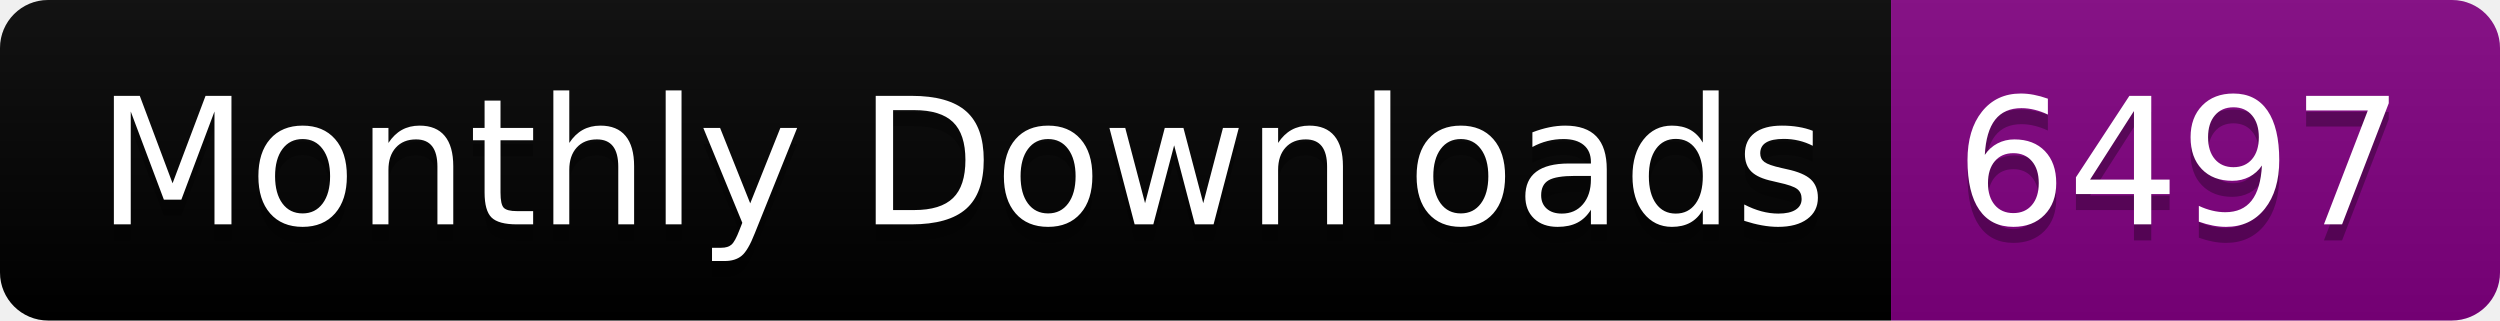
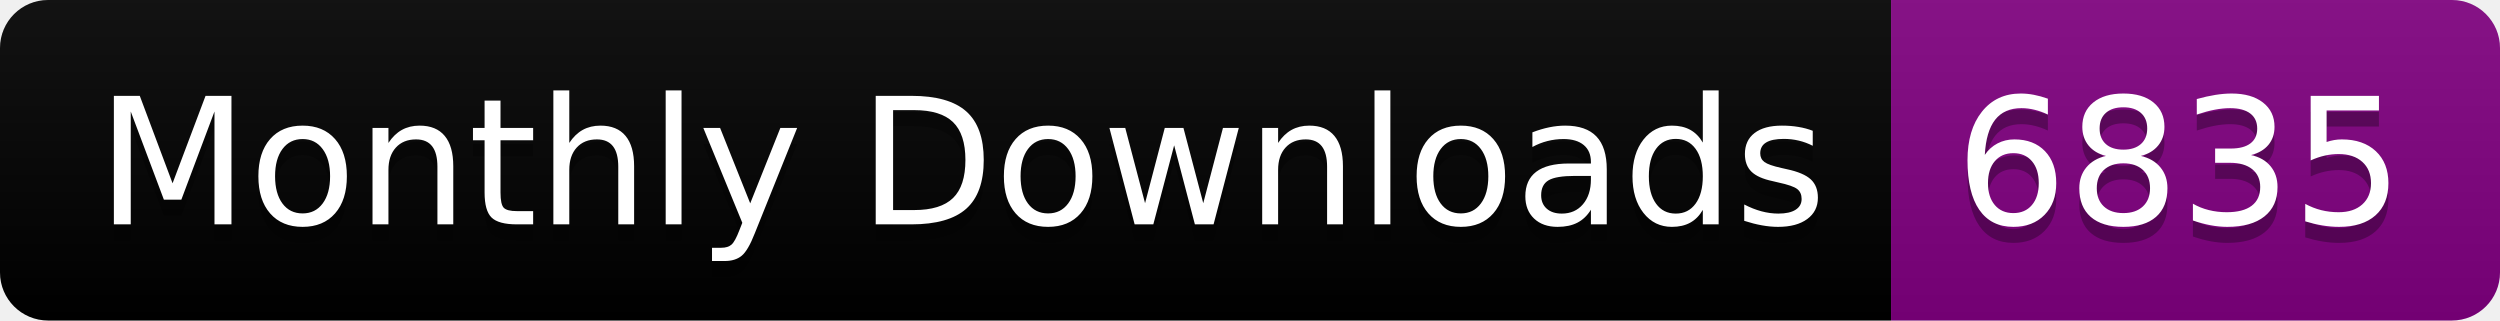
<svg xmlns="http://www.w3.org/2000/svg" width="156.0" height="20">
  <linearGradient id="smooth" x2="0" y2="100%">
    <stop offset="0" stop-color="#bbb" stop-opacity=".1" />
    <stop offset="1" stop-opacity=".1" />
  </linearGradient>
  <clipPath id="round">
    <rect width="156.0" height="20" rx="3" fill="#fff" />
  </clipPath>
  <g clip-path="url(#round)">
    <rect width="118.0" height="20" fill="black" />
    <rect x="118.0" width="38.0" height="20" fill="purple" />
    <rect width="156.0" height="20" fill="url(#smooth)" />
  </g>
  <g fill="#fff" text-anchor="middle" font-family="DejaVu Sans,Verdana,Geneva,sans-serif" font-size="110">
    <text x="600.0" y="150" fill="#010101" fill-opacity=".3" transform="scale(0.1)" textLength="1080.0" lengthAdjust="spacing">Monthly Downloads</text>
    <text x="600.0" y="140" transform="scale(0.1)" textLength="1080.0" lengthAdjust="spacing">Monthly Downloads</text>
-     <text x="1360.0" y="150" fill="#010101" fill-opacity=".3" transform="scale(0.1)" textLength="280.0" lengthAdjust="spacing">6497</text>
-     <text x="1360.0" y="140" transform="scale(0.1)" textLength="280.0" lengthAdjust="spacing">6497</text>
+     <text x="1360.0" y="150" fill="#010101" fill-opacity=".3" transform="scale(0.1)" textLength="280.0" lengthAdjust="spacing">6835</text>
+     <text x="1360.0" y="140" transform="scale(0.1)" textLength="280.0" lengthAdjust="spacing">6835</text>
  </g>
</svg>
